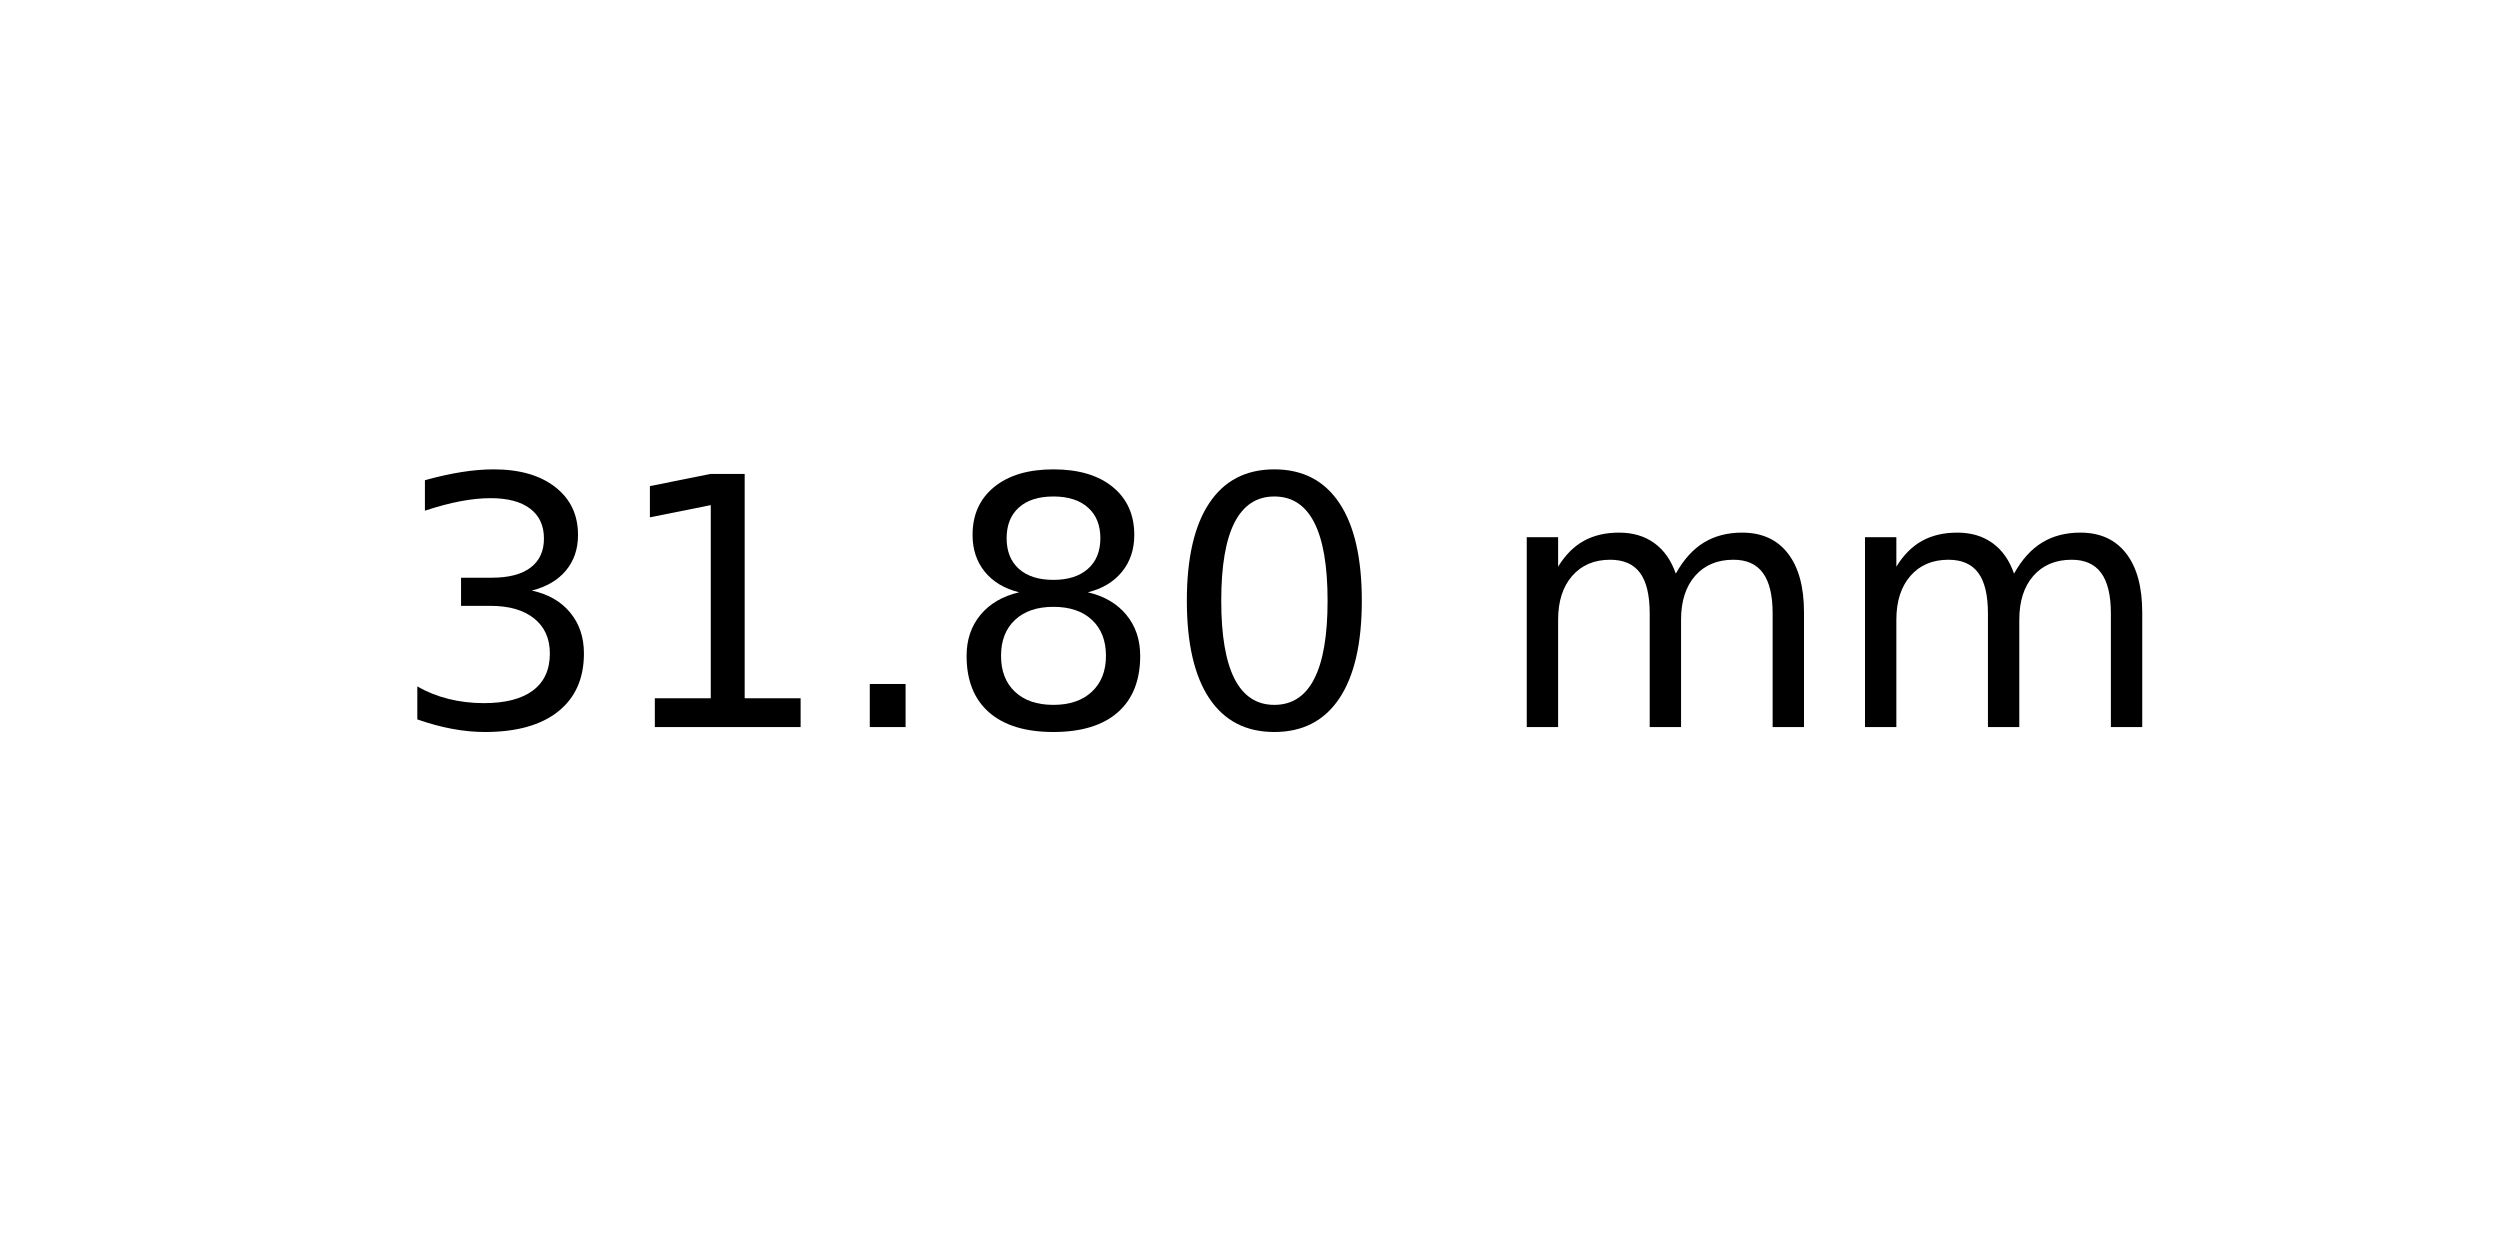
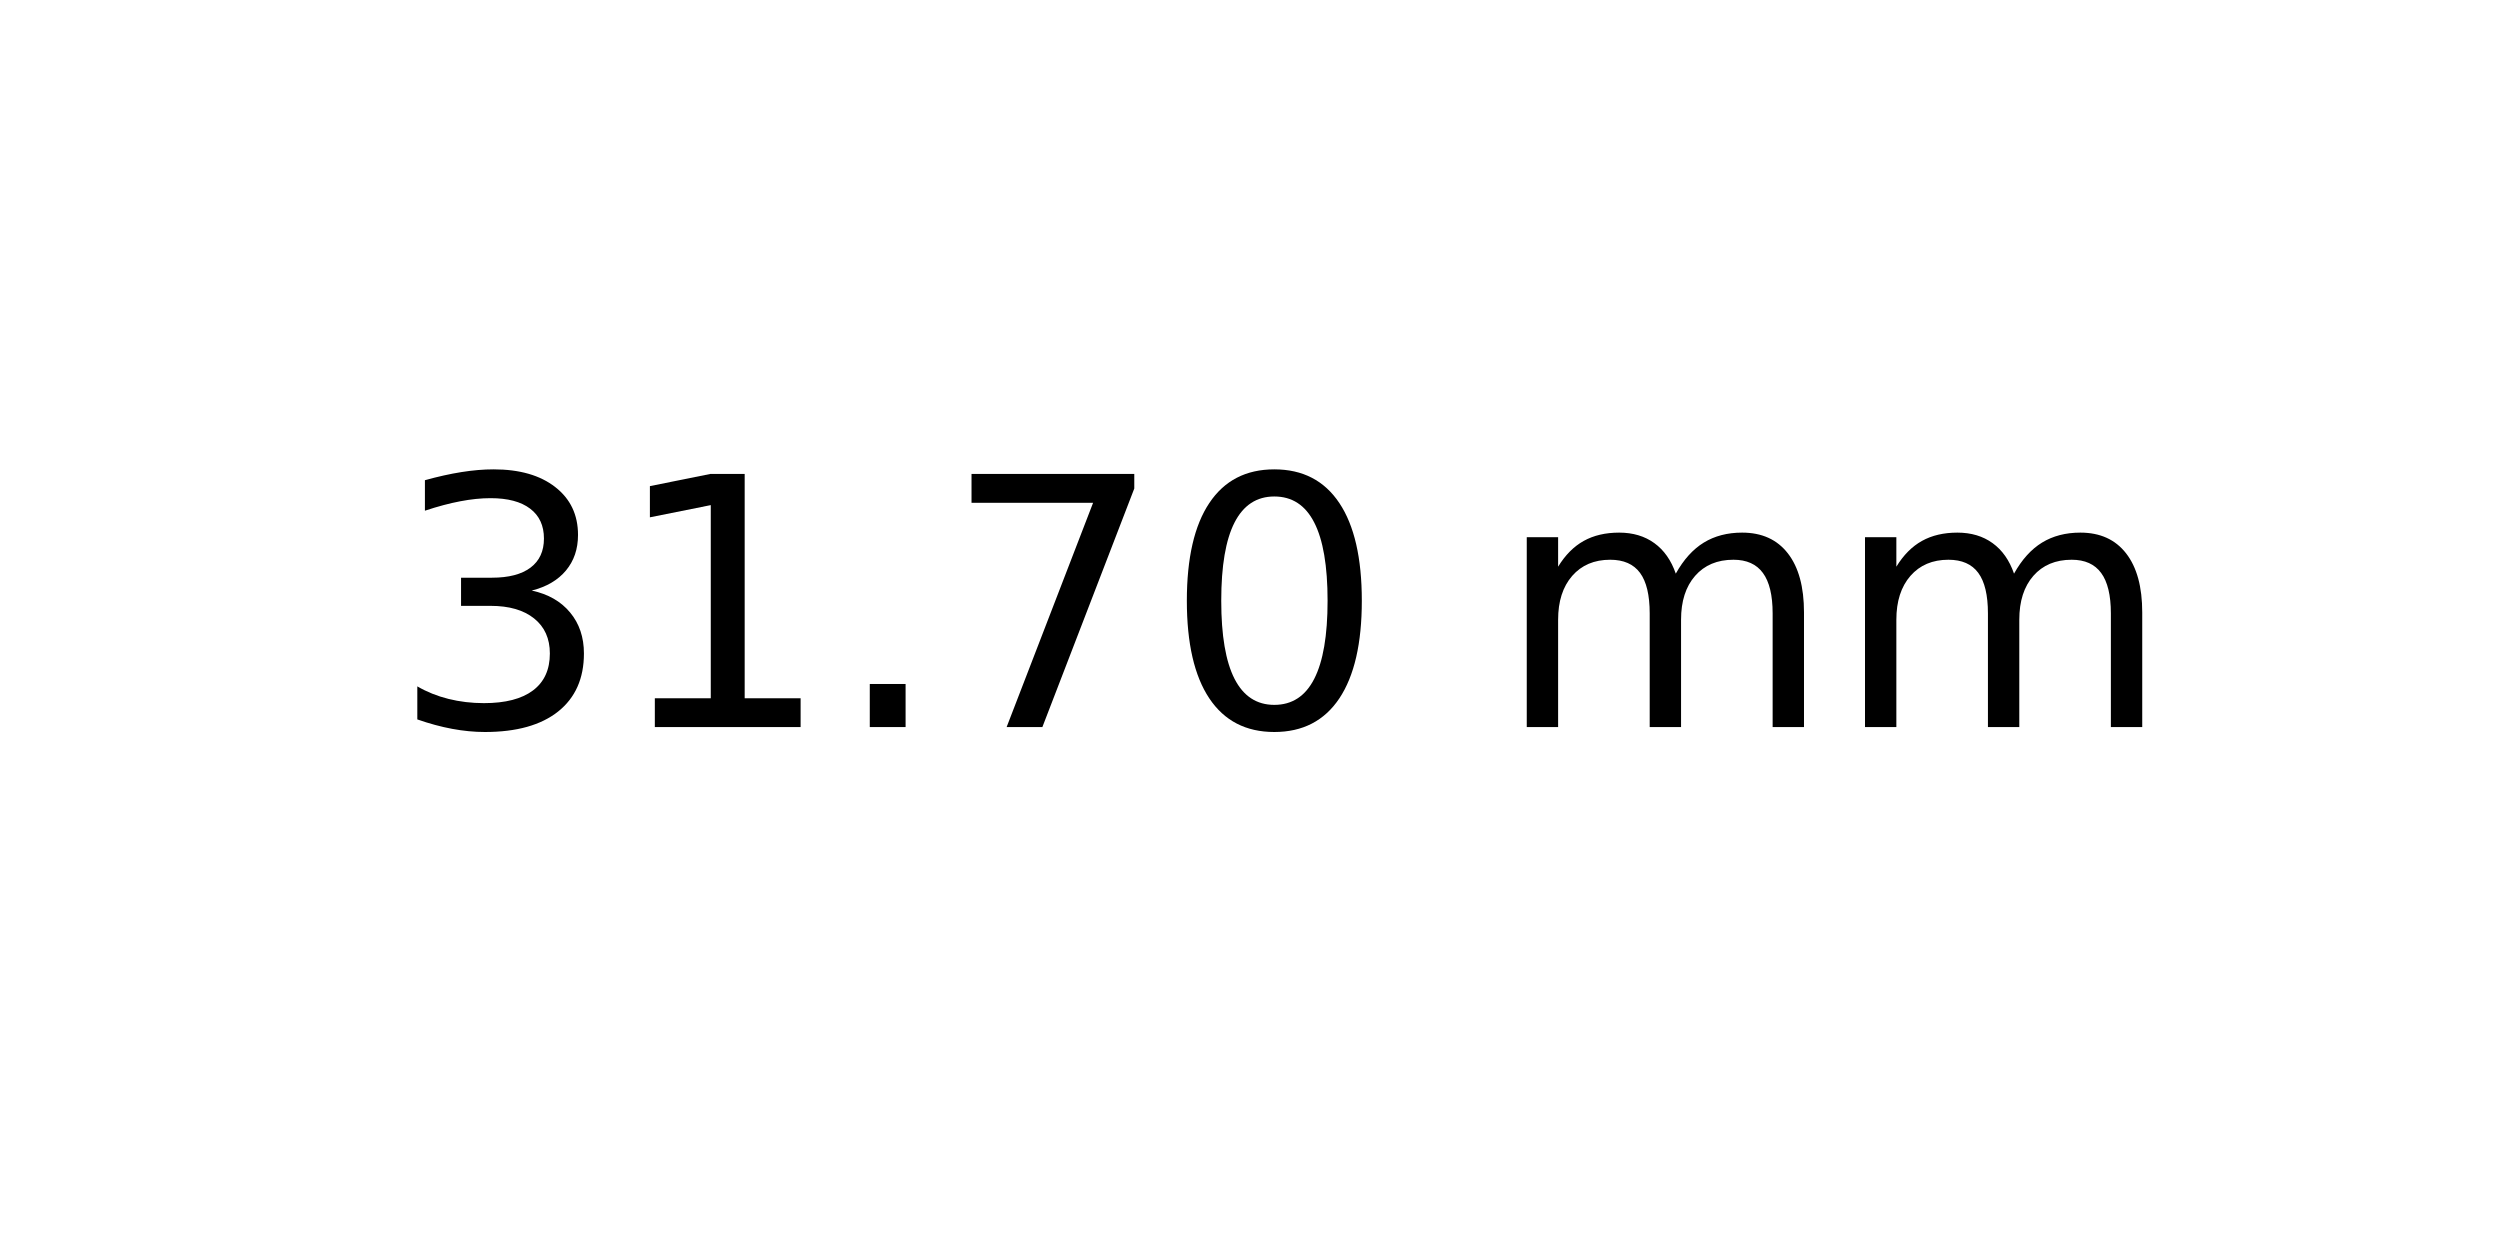
<svg xmlns="http://www.w3.org/2000/svg" xmlns:xlink="http://www.w3.org/1999/xlink" width="72pt" height="36pt" viewBox="0 0 72 36" version="1.1">
  <defs>
    <style type="text/css">*{stroke-linejoin: round; stroke-linecap: butt}</style>
  </defs>
  <g id="figure_1">
    <g id="axes_1">
      <g id="text_1">
        <g transform="translate(11.25625 20.93937) scale(0.1 -0.1)">
          <defs>
            <path id="DejaVuSans-33" d="M 2597 2516  Q 3050 2419 3304 2112  Q 3559 1806 3559 1356  Q 3559 666 3084 287  Q 2609 -91 1734 -91  Q 1441 -91 1130 -33  Q 819 25 488 141  L 488 750  Q 750 597 1062 519  Q 1375 441 1716 441  Q 2309 441 2620 675  Q 2931 909 2931 1356  Q 2931 1769 2642 2001  Q 2353 2234 1838 2234  L 1294 2234  L 1294 2753  L 1863 2753  Q 2328 2753 2575 2939  Q 2822 3125 2822 3475  Q 2822 3834 2567 4026  Q 2313 4219 1838 4219  Q 1578 4219 1281 4162  Q 984 4106 628 3988  L 628 4550  Q 988 4650 1302 4700  Q 1616 4750 1894 4750  Q 2613 4750 3031 4423  Q 3450 4097 3450 3541  Q 3450 3153 3228 2886  Q 3006 2619 2597 2516  z " transform="scale(0.015625)" />
            <path id="DejaVuSans-31" d="M 794 531  L 1825 531  L 1825 4091  L 703 3866  L 703 4441  L 1819 4666  L 2450 4666  L 2450 531  L 3481 531  L 3481 0  L 794 0  L 794 531  z " transform="scale(0.015625)" />
            <path id="DejaVuSans-2e" d="M 684 794  L 1344 794  L 1344 0  L 684 0  L 684 794  z " transform="scale(0.015625)" />
-             <path id="DejaVuSans-38" d="M 2034 2216  Q 1584 2216 1326 1975  Q 1069 1734 1069 1313  Q 1069 891 1326 650  Q 1584 409 2034 409  Q 2484 409 2743 651  Q 3003 894 3003 1313  Q 3003 1734 2745 1975  Q 2488 2216 2034 2216  z M 1403 2484  Q 997 2584 770 2862  Q 544 3141 544 3541  Q 544 4100 942 4425  Q 1341 4750 2034 4750  Q 2731 4750 3128 4425  Q 3525 4100 3525 3541  Q 3525 3141 3298 2862  Q 3072 2584 2669 2484  Q 3125 2378 3379 2068  Q 3634 1759 3634 1313  Q 3634 634 3220 271  Q 2806 -91 2034 -91  Q 1263 -91 848 271  Q 434 634 434 1313  Q 434 1759 690 2068  Q 947 2378 1403 2484  z M 1172 3481  Q 1172 3119 1398 2916  Q 1625 2713 2034 2713  Q 2441 2713 2670 2916  Q 2900 3119 2900 3481  Q 2900 3844 2670 4047  Q 2441 4250 2034 4250  Q 1625 4250 1398 4047  Q 1172 3844 1172 3481  z " transform="scale(0.015625)" />
+             <path id="DejaVuSans-37" d="M 525 4666  L 3525 4666  L 3525 4397  L 1831 0  L 1172 0  L 2766 4134  L 525 4134  L 525 4666  z " transform="scale(0.015625)" />
            <path id="DejaVuSans-30" d="M 2034 4250  Q 1547 4250 1301 3770  Q 1056 3291 1056 2328  Q 1056 1369 1301 889  Q 1547 409 2034 409  Q 2525 409 2770 889  Q 3016 1369 3016 2328  Q 3016 3291 2770 3770  Q 2525 4250 2034 4250  z M 2034 4750  Q 2819 4750 3233 4129  Q 3647 3509 3647 2328  Q 3647 1150 3233 529  Q 2819 -91 2034 -91  Q 1250 -91 836 529  Q 422 1150 422 2328  Q 422 3509 836 4129  Q 1250 4750 2034 4750  z " transform="scale(0.015625)" />
            <path id="DejaVuSans-20" transform="scale(0.015625)" />
            <path id="DejaVuSans-6d" d="M 3328 2828  Q 3544 3216 3844 3400  Q 4144 3584 4550 3584  Q 5097 3584 5394 3201  Q 5691 2819 5691 2113  L 5691 0  L 5113 0  L 5113 2094  Q 5113 2597 4934 2840  Q 4756 3084 4391 3084  Q 3944 3084 3684 2787  Q 3425 2491 3425 1978  L 3425 0  L 2847 0  L 2847 2094  Q 2847 2600 2669 2842  Q 2491 3084 2119 3084  Q 1678 3084 1418 2786  Q 1159 2488 1159 1978  L 1159 0  L 581 0  L 581 3500  L 1159 3500  L 1159 2956  Q 1356 3278 1631 3431  Q 1906 3584 2284 3584  Q 2666 3584 2933 3390  Q 3200 3197 3328 2828  z " transform="scale(0.015625)" />
          </defs>
          <use xlink:href="#DejaVuSans-33" />
          <use xlink:href="#DejaVuSans-31" x="63.623" />
          <use xlink:href="#DejaVuSans-2e" x="127.246" />
-           <use xlink:href="#DejaVuSans-38" x="159.033" />
+           <use xlink:href="#DejaVuSans-37" x="159.033" />
          <use xlink:href="#DejaVuSans-30" x="222.656" />
          <use xlink:href="#DejaVuSans-20" x="286.279" />
          <use xlink:href="#DejaVuSans-6d" x="318.066" />
          <use xlink:href="#DejaVuSans-6d" x="415.479" />
        </g>
      </g>
    </g>
  </g>
</svg>
